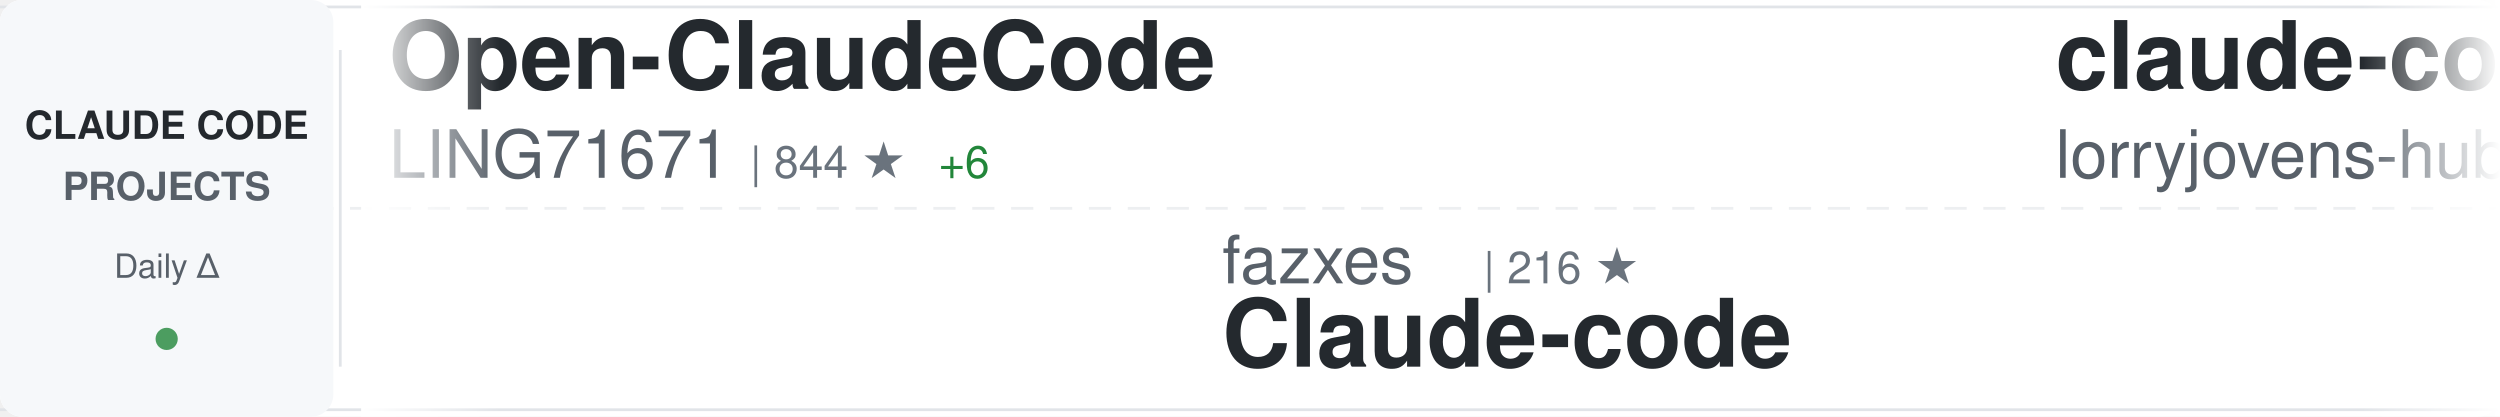
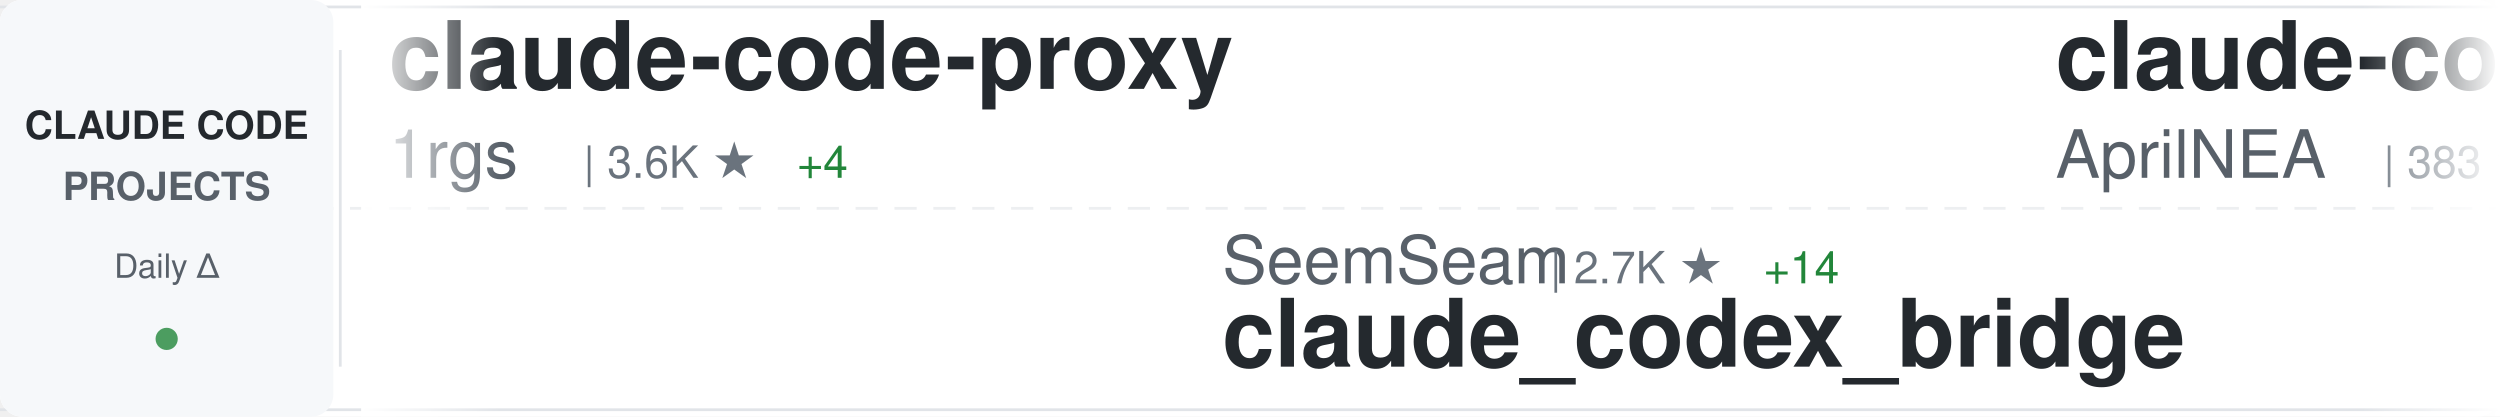
<svg xmlns="http://www.w3.org/2000/svg" width="900" height="150">
  <defs>
    <linearGradient id="awesomeLeftFade" x1="0%" y1="0%" x2="100%" y2="0%">
      <stop offset="0%" style="stop-color:#ffffff;stop-opacity:1" />
      <stop offset="100%" style="stop-color:#ffffff;stop-opacity:0" />
    </linearGradient>
    <linearGradient id="awesomeRightFade" x1="0%" y1="0%" x2="100%" y2="0%">
      <stop offset="0%" style="stop-color:#ffffff;stop-opacity:0" />
      <stop offset="100%" style="stop-color:#ffffff;stop-opacity:1" />
    </linearGradient>
  </defs>
  <rect width="900" height="150" fill="#ffffff" rx="8" />
  <rect x="0" y="2" width="900" height="1" fill="#e1e4e8" />
  <rect x="0" y="147" width="900" height="1" fill="#e1e4e8" />
  <line x1="0" y1="75" x2="900" y2="75" stroke="#e1e4e8" stroke-width="1" stroke-dasharray="8 6" opacity="0.6" />
  <rect x="0" y="0" width="120" height="150" fill="#f6f8fa" rx="8" />
  <text x="60" y="50" font-family="-apple-system, BlinkMacSystemFont, 'Segoe UI', Helvetica, Arial, sans-serif" font-size="14" font-weight="600" fill="#24292e" text-anchor="middle">CLAUDE CODE</text>
  <text x="60" y="72" font-family="-apple-system, BlinkMacSystemFont, 'Segoe UI', Helvetica, Arial, sans-serif" font-size="14" font-weight="600" fill="#586069" text-anchor="middle">PROJECTS</text>
  <text x="60" y="100" font-family="-apple-system, BlinkMacSystemFont, 'Segoe UI', Helvetica, Arial, sans-serif" font-size="12" font-weight="500" fill="#586069" text-anchor="middle">Daily Δ</text>
  <circle cx="60" cy="122" r="4" fill="#22863a" opacity="0.8" />
  <rect x="122" y="18" width="1" height="114" fill="#e1e4e8" />
  <clipPath id="awesomeTickerClip">
    <rect x="130" y="0" width="770" height="150" />
  </clipPath>
  <g clip-path="url(#awesomeTickerClip)">
    <g id="awesomeTickerItems">
      <animateTransform attributeName="transform" attributeType="XML" type="translate" from="0 0" to="-3000 0" dur="54s" repeatCount="indefinite" />
      <g transform="translate(0, 0)">
-         <text x="140" y="32" font-family="-apple-system, BlinkMacSystemFont, 'Segoe UI', Helvetica, Arial, sans-serif" font-size="34" font-weight="600" fill="#24292e">Open-ClaudeCode</text>
-         <text x="140" y="64" font-family="-apple-system, BlinkMacSystemFont, 'Segoe UI', Helvetica, Arial, sans-serif" font-size="24" font-weight="400" fill="#586069">LING71671</text>
-         <text x="270" y="64" font-family="-apple-system, BlinkMacSystemFont, 'Segoe UI', Helvetica, Arial, sans-serif" font-size="16" font-weight="500" fill="#6a737d">| 844 ★</text>
-         <text x="338" y="64" font-family="-apple-system, BlinkMacSystemFont, 'Segoe UI', Helvetica, Arial, sans-serif" font-size="16" font-weight="500" fill="#22863a"> +6</text>
+         <text x="140" y="32" font-family="-apple-system, BlinkMacSystemFont, 'Segoe UI', Helvetica, Arial, sans-serif" font-size="34" font-weight="600" fill="#24292e">claude-code-proxy</text>
+         <text x="140" y="64" font-family="-apple-system, BlinkMacSystemFont, 'Segoe UI', Helvetica, Arial, sans-serif" font-size="24" font-weight="400" fill="#586069">1rgs</text>
+         <text x="210" y="64" font-family="-apple-system, BlinkMacSystemFont, 'Segoe UI', Helvetica, Arial, sans-serif" font-size="16" font-weight="500" fill="#6a737d">| 3.6K ★</text>
+         <text x="287" y="64" font-family="-apple-system, BlinkMacSystemFont, 'Segoe UI', Helvetica, Arial, sans-serif" font-size="16" font-weight="500" fill="#22863a"> +4</text>
      </g>
      <g transform="translate(300, 0)">
-         <text x="140" y="102" font-family="-apple-system, BlinkMacSystemFont, 'Segoe UI', Helvetica, Arial, sans-serif" font-size="24" font-weight="400" fill="#586069">fazxes</text>
-         <text x="234" y="102" font-family="-apple-system, BlinkMacSystemFont, 'Segoe UI', Helvetica, Arial, sans-serif" font-size="16" font-weight="500" fill="#6a737d">| 216 ★</text>
-         <text x="140" y="132" font-family="-apple-system, BlinkMacSystemFont, 'Segoe UI', Helvetica, Arial, sans-serif" font-size="34" font-weight="600" fill="#24292e">Claude-code</text>
+         <text x="140" y="102" font-family="-apple-system, BlinkMacSystemFont, 'Segoe UI', Helvetica, Arial, sans-serif" font-size="24" font-weight="400" fill="#586069">SeemSeam</text>
+         <text x="258" y="102" font-family="-apple-system, BlinkMacSystemFont, 'Segoe UI', Helvetica, Arial, sans-serif" font-size="16" font-weight="500" fill="#6a737d">| 2.7K ★</text>
+         <text x="335" y="102" font-family="-apple-system, BlinkMacSystemFont, 'Segoe UI', Helvetica, Arial, sans-serif" font-size="16" font-weight="500" fill="#22863a"> +14</text>
+         <text x="140" y="132" font-family="-apple-system, BlinkMacSystemFont, 'Segoe UI', Helvetica, Arial, sans-serif" font-size="34" font-weight="600" fill="#24292e">claude_codex_bridge</text>
      </g>
      <g transform="translate(600, 0)">
-         <text x="140" y="32" font-family="-apple-system, BlinkMacSystemFont, 'Segoe UI', Helvetica, Arial, sans-serif" font-size="34" font-weight="600" fill="#24292e">claude-code-rust</text>
-         <text x="140" y="64" font-family="-apple-system, BlinkMacSystemFont, 'Segoe UI', Helvetica, Arial, sans-serif" font-size="24" font-weight="400" fill="#586069">lorryjovens-hub</text>
-         <text x="342" y="64" font-family="-apple-system, BlinkMacSystemFont, 'Segoe UI', Helvetica, Arial, sans-serif" font-size="16" font-weight="500" fill="#6a737d">| 1.6K ★</text>
-         <text x="419" y="64" font-family="-apple-system, BlinkMacSystemFont, 'Segoe UI', Helvetica, Arial, sans-serif" font-size="16" font-weight="500" fill="#22863a"> +4</text>
+         <text x="140" y="32" font-family="-apple-system, BlinkMacSystemFont, 'Segoe UI', Helvetica, Arial, sans-serif" font-size="34" font-weight="600" fill="#24292e">claude-code-source</text>
+         <text x="140" y="64" font-family="-apple-system, BlinkMacSystemFont, 'Segoe UI', Helvetica, Arial, sans-serif" font-size="24" font-weight="400" fill="#586069">AprilNEA</text>
+         <text x="258" y="64" font-family="-apple-system, BlinkMacSystemFont, 'Segoe UI', Helvetica, Arial, sans-serif" font-size="16" font-weight="500" fill="#6a737d">| 383 ★</text>
+         <text x="326" y="64" font-family="-apple-system, BlinkMacSystemFont, 'Segoe UI', Helvetica, Arial, sans-serif" font-size="16" font-weight="500" fill="#22863a"> +1</text>
      </g>
      <g transform="translate(900, 0)">
-         <text x="140" y="102" font-family="-apple-system, BlinkMacSystemFont, 'Segoe UI', Helvetica, Arial, sans-serif" font-size="24" font-weight="400" fill="#586069">centminmod</text>
-         <text x="282" y="102" font-family="-apple-system, BlinkMacSystemFont, 'Segoe UI', Helvetica, Arial, sans-serif" font-size="16" font-weight="500" fill="#6a737d">| 2.3K ★</text>
-         <text x="359" y="102" font-family="-apple-system, BlinkMacSystemFont, 'Segoe UI', Helvetica, Arial, sans-serif" font-size="16" font-weight="500" fill="#22863a"> +13</text>
-         <text x="140" y="132" font-family="-apple-system, BlinkMacSystemFont, 'Segoe UI', Helvetica, Arial, sans-serif" font-size="34" font-weight="600" fill="#24292e">my-claude-code-setup</text>
+         <text x="140" y="102" font-family="-apple-system, BlinkMacSystemFont, 'Segoe UI', Helvetica, Arial, sans-serif" font-size="24" font-weight="400" fill="#586069">wanshuiyin</text>
+         <text x="282" y="102" font-family="-apple-system, BlinkMacSystemFont, 'Segoe UI', Helvetica, Arial, sans-serif" font-size="16" font-weight="500" fill="#6a737d">| 10.0K ★</text>
+         <text x="368" y="102" font-family="-apple-system, BlinkMacSystemFont, 'Segoe UI', Helvetica, Arial, sans-serif" font-size="16" font-weight="500" fill="#22863a"> +202</text>
+         <text x="140" y="132" font-family="-apple-system, BlinkMacSystemFont, 'Segoe UI', Helvetica, Arial, sans-serif" font-size="34" font-weight="600" fill="#24292e">Auto-claude-code-researc...</text>
      </g>
      <g transform="translate(1200, 0)">
-         <text x="140" y="32" font-family="-apple-system, BlinkMacSystemFont, 'Segoe UI', Helvetica, Arial, sans-serif" font-size="34" font-weight="600" fill="#24292e">claude-code-prompts</text>
-         <text x="140" y="64" font-family="-apple-system, BlinkMacSystemFont, 'Segoe UI', Helvetica, Arial, sans-serif" font-size="24" font-weight="400" fill="#586069">repowise-dev</text>
-         <text x="306" y="64" font-family="-apple-system, BlinkMacSystemFont, 'Segoe UI', Helvetica, Arial, sans-serif" font-size="16" font-weight="500" fill="#6a737d">| 1.0K ★</text>
-         <text x="383" y="64" font-family="-apple-system, BlinkMacSystemFont, 'Segoe UI', Helvetica, Arial, sans-serif" font-size="16" font-weight="500" fill="#22863a"> +1</text>
+         <text x="140" y="32" font-family="-apple-system, BlinkMacSystemFont, 'Segoe UI', Helvetica, Arial, sans-serif" font-size="34" font-weight="600" fill="#24292e">ClaudeCodeAgents</text>
+         <text x="140" y="64" font-family="-apple-system, BlinkMacSystemFont, 'Segoe UI', Helvetica, Arial, sans-serif" font-size="24" font-weight="400" fill="#586069">darcyegb</text>
+         <text x="258" y="64" font-family="-apple-system, BlinkMacSystemFont, 'Segoe UI', Helvetica, Arial, sans-serif" font-size="16" font-weight="500" fill="#6a737d">| 700 ★</text>
+         <text x="326" y="64" font-family="-apple-system, BlinkMacSystemFont, 'Segoe UI', Helvetica, Arial, sans-serif" font-size="16" font-weight="500" fill="#22863a"> +3</text>
      </g>
      <g transform="translate(1500, 0)">
-         <text x="140" y="102" font-family="-apple-system, BlinkMacSystemFont, 'Segoe UI', Helvetica, Arial, sans-serif" font-size="24" font-weight="400" fill="#586069">nicedreamzapp</text>
-         <text x="318" y="102" font-family="-apple-system, BlinkMacSystemFont, 'Segoe UI', Helvetica, Arial, sans-serif" font-size="16" font-weight="500" fill="#6a737d">| 2.6K ★</text>
-         <text x="395" y="102" font-family="-apple-system, BlinkMacSystemFont, 'Segoe UI', Helvetica, Arial, sans-serif" font-size="16" font-weight="500" fill="#22863a"> +7</text>
-         <text x="140" y="132" font-family="-apple-system, BlinkMacSystemFont, 'Segoe UI', Helvetica, Arial, sans-serif" font-size="34" font-weight="600" fill="#24292e">claude-code-local</text>
+         <text x="140" y="102" font-family="-apple-system, BlinkMacSystemFont, 'Segoe UI', Helvetica, Arial, sans-serif" font-size="24" font-weight="400" fill="#586069">FlorianBruniaux</text>
+         <text x="342" y="102" font-family="-apple-system, BlinkMacSystemFont, 'Segoe UI', Helvetica, Arial, sans-serif" font-size="16" font-weight="500" fill="#6a737d">| 4.4K ★</text>
+         <text x="419" y="102" font-family="-apple-system, BlinkMacSystemFont, 'Segoe UI', Helvetica, Arial, sans-serif" font-size="16" font-weight="500" fill="#22863a"> +24</text>
+         <text x="140" y="132" font-family="-apple-system, BlinkMacSystemFont, 'Segoe UI', Helvetica, Arial, sans-serif" font-size="34" font-weight="600" fill="#24292e">claude-code-ultimate-gui...</text>
      </g>
      <g transform="translate(1800, 0)">
-         <text x="140" y="32" font-family="-apple-system, BlinkMacSystemFont, 'Segoe UI', Helvetica, Arial, sans-serif" font-size="34" font-weight="600" fill="#24292e">ECC</text>
-         <text x="140" y="64" font-family="-apple-system, BlinkMacSystemFont, 'Segoe UI', Helvetica, Arial, sans-serif" font-size="24" font-weight="400" fill="#586069">affaan-m</text>
-         <text x="258" y="64" font-family="-apple-system, BlinkMacSystemFont, 'Segoe UI', Helvetica, Arial, sans-serif" font-size="16" font-weight="500" fill="#6a737d">| 186.8K ★</text>
-         <text x="353" y="64" font-family="-apple-system, BlinkMacSystemFont, 'Segoe UI', Helvetica, Arial, sans-serif" font-size="16" font-weight="500" fill="#22863a"> +870</text>
+         <text x="140" y="32" font-family="-apple-system, BlinkMacSystemFont, 'Segoe UI', Helvetica, Arial, sans-serif" font-size="34" font-weight="600" fill="#24292e">claude-code-action</text>
+         <text x="140" y="64" font-family="-apple-system, BlinkMacSystemFont, 'Segoe UI', Helvetica, Arial, sans-serif" font-size="24" font-weight="400" fill="#586069">anthropics</text>
+         <text x="282" y="64" font-family="-apple-system, BlinkMacSystemFont, 'Segoe UI', Helvetica, Arial, sans-serif" font-size="16" font-weight="500" fill="#6a737d">| 7.6K ★</text>
+         <text x="359" y="64" font-family="-apple-system, BlinkMacSystemFont, 'Segoe UI', Helvetica, Arial, sans-serif" font-size="16" font-weight="500" fill="#22863a"> +17</text>
      </g>
      <g transform="translate(2100, 0)">
-         <text x="140" y="102" font-family="-apple-system, BlinkMacSystemFont, 'Segoe UI', Helvetica, Arial, sans-serif" font-size="24" font-weight="400" fill="#586069">OneRedOak</text>
-         <text x="270" y="102" font-family="-apple-system, BlinkMacSystemFont, 'Segoe UI', Helvetica, Arial, sans-serif" font-size="16" font-weight="500" fill="#6a737d">| 3.8K ★</text>
-         <text x="347" y="102" font-family="-apple-system, BlinkMacSystemFont, 'Segoe UI', Helvetica, Arial, sans-serif" font-size="16" font-weight="500" fill="#22863a"> +3</text>
-         <text x="140" y="132" font-family="-apple-system, BlinkMacSystemFont, 'Segoe UI', Helvetica, Arial, sans-serif" font-size="34" font-weight="600" fill="#24292e">claude-code-workflows</text>
+         <text x="140" y="102" font-family="-apple-system, BlinkMacSystemFont, 'Segoe UI', Helvetica, Arial, sans-serif" font-size="24" font-weight="400" fill="#586069">huangserva</text>
+         <text x="282" y="102" font-family="-apple-system, BlinkMacSystemFont, 'Segoe UI', Helvetica, Arial, sans-serif" font-size="16" font-weight="500" fill="#6a737d">| 586 ★</text>
+         <text x="350" y="102" font-family="-apple-system, BlinkMacSystemFont, 'Segoe UI', Helvetica, Arial, sans-serif" font-size="16" font-weight="500" fill="#22863a"> +1</text>
+         <text x="140" y="132" font-family="-apple-system, BlinkMacSystemFont, 'Segoe UI', Helvetica, Arial, sans-serif" font-size="34" font-weight="600" fill="#24292e">claude-code-cli</text>
      </g>
      <g transform="translate(2400, 0)">
-         <text x="140" y="32" font-family="-apple-system, BlinkMacSystemFont, 'Segoe UI', Helvetica, Arial, sans-serif" font-size="34" font-weight="600" fill="#24292e">sc-claude-code-files</text>
-         <text x="140" y="64" font-family="-apple-system, BlinkMacSystemFont, 'Segoe UI', Helvetica, Arial, sans-serif" font-size="24" font-weight="400" fill="#586069">https-deeplearning-ai</text>
-         <text x="414" y="64" font-family="-apple-system, BlinkMacSystemFont, 'Segoe UI', Helvetica, Arial, sans-serif" font-size="16" font-weight="500" fill="#6a737d">| 513 ★</text>
-         <text x="482" y="64" font-family="-apple-system, BlinkMacSystemFont, 'Segoe UI', Helvetica, Arial, sans-serif" font-size="16" font-weight="500" fill="#22863a"> +1</text>
+         <text x="140" y="32" font-family="-apple-system, BlinkMacSystemFont, 'Segoe UI', Helvetica, Arial, sans-serif" font-size="34" font-weight="600" fill="#24292e">Claude-Code-Workflow</text>
+         <text x="140" y="64" font-family="-apple-system, BlinkMacSystemFont, 'Segoe UI', Helvetica, Arial, sans-serif" font-size="24" font-weight="400" fill="#586069">catlog22</text>
+         <text x="258" y="64" font-family="-apple-system, BlinkMacSystemFont, 'Segoe UI', Helvetica, Arial, sans-serif" font-size="16" font-weight="500" fill="#6a737d">| 2.0K ★</text>
+         <text x="335" y="64" font-family="-apple-system, BlinkMacSystemFont, 'Segoe UI', Helvetica, Arial, sans-serif" font-size="16" font-weight="500" fill="#22863a"> +6</text>
      </g>
      <g transform="translate(2700, 0)">
-         <text x="140" y="102" font-family="-apple-system, BlinkMacSystemFont, 'Segoe UI', Helvetica, Arial, sans-serif" font-size="24" font-weight="400" fill="#586069">AprilNEA</text>
-         <text x="258" y="102" font-family="-apple-system, BlinkMacSystemFont, 'Segoe UI', Helvetica, Arial, sans-serif" font-size="16" font-weight="500" fill="#6a737d">| 383 ★</text>
-         <text x="326" y="102" font-family="-apple-system, BlinkMacSystemFont, 'Segoe UI', Helvetica, Arial, sans-serif" font-size="16" font-weight="500" fill="#22863a"> +1</text>
-         <text x="140" y="132" font-family="-apple-system, BlinkMacSystemFont, 'Segoe UI', Helvetica, Arial, sans-serif" font-size="34" font-weight="600" fill="#24292e">claude-code-source</text>
+         <text x="140" y="102" font-family="-apple-system, BlinkMacSystemFont, 'Segoe UI', Helvetica, Arial, sans-serif" font-size="24" font-weight="400" fill="#586069">disler</text>
+         <text x="234" y="102" font-family="-apple-system, BlinkMacSystemFont, 'Segoe UI', Helvetica, Arial, sans-serif" font-size="16" font-weight="500" fill="#6a737d">| 3.7K ★</text>
+         <text x="311" y="102" font-family="-apple-system, BlinkMacSystemFont, 'Segoe UI', Helvetica, Arial, sans-serif" font-size="16" font-weight="500" fill="#22863a"> +7</text>
+         <text x="140" y="132" font-family="-apple-system, BlinkMacSystemFont, 'Segoe UI', Helvetica, Arial, sans-serif" font-size="34" font-weight="600" fill="#24292e">claude-code-hooks-master...</text>
      </g>
      <g transform="translate(3000, 0)">
-         <text x="140" y="32" font-family="-apple-system, BlinkMacSystemFont, 'Segoe UI', Helvetica, Arial, sans-serif" font-size="34" font-weight="600" fill="#24292e">Open-ClaudeCode</text>
-         <text x="140" y="64" font-family="-apple-system, BlinkMacSystemFont, 'Segoe UI', Helvetica, Arial, sans-serif" font-size="24" font-weight="400" fill="#586069">LING71671</text>
-         <text x="270" y="64" font-family="-apple-system, BlinkMacSystemFont, 'Segoe UI', Helvetica, Arial, sans-serif" font-size="16" font-weight="500" fill="#6a737d">| 844 ★</text>
-         <text x="338" y="64" font-family="-apple-system, BlinkMacSystemFont, 'Segoe UI', Helvetica, Arial, sans-serif" font-size="16" font-weight="500" fill="#22863a"> +6</text>
+         <text x="140" y="32" font-family="-apple-system, BlinkMacSystemFont, 'Segoe UI', Helvetica, Arial, sans-serif" font-size="34" font-weight="600" fill="#24292e">claude-code-proxy</text>
+         <text x="140" y="64" font-family="-apple-system, BlinkMacSystemFont, 'Segoe UI', Helvetica, Arial, sans-serif" font-size="24" font-weight="400" fill="#586069">1rgs</text>
+         <text x="210" y="64" font-family="-apple-system, BlinkMacSystemFont, 'Segoe UI', Helvetica, Arial, sans-serif" font-size="16" font-weight="500" fill="#6a737d">| 3.6K ★</text>
+         <text x="287" y="64" font-family="-apple-system, BlinkMacSystemFont, 'Segoe UI', Helvetica, Arial, sans-serif" font-size="16" font-weight="500" fill="#22863a"> +4</text>
      </g>
      <g transform="translate(3300, 0)">
-         <text x="140" y="102" font-family="-apple-system, BlinkMacSystemFont, 'Segoe UI', Helvetica, Arial, sans-serif" font-size="24" font-weight="400" fill="#586069">fazxes</text>
-         <text x="234" y="102" font-family="-apple-system, BlinkMacSystemFont, 'Segoe UI', Helvetica, Arial, sans-serif" font-size="16" font-weight="500" fill="#6a737d">| 216 ★</text>
-         <text x="140" y="132" font-family="-apple-system, BlinkMacSystemFont, 'Segoe UI', Helvetica, Arial, sans-serif" font-size="34" font-weight="600" fill="#24292e">Claude-code</text>
+         <text x="140" y="102" font-family="-apple-system, BlinkMacSystemFont, 'Segoe UI', Helvetica, Arial, sans-serif" font-size="24" font-weight="400" fill="#586069">SeemSeam</text>
+         <text x="258" y="102" font-family="-apple-system, BlinkMacSystemFont, 'Segoe UI', Helvetica, Arial, sans-serif" font-size="16" font-weight="500" fill="#6a737d">| 2.7K ★</text>
+         <text x="335" y="102" font-family="-apple-system, BlinkMacSystemFont, 'Segoe UI', Helvetica, Arial, sans-serif" font-size="16" font-weight="500" fill="#22863a"> +14</text>
+         <text x="140" y="132" font-family="-apple-system, BlinkMacSystemFont, 'Segoe UI', Helvetica, Arial, sans-serif" font-size="34" font-weight="600" fill="#24292e">claude_codex_bridge</text>
      </g>
      <g transform="translate(3600, 0)">
-         <text x="140" y="32" font-family="-apple-system, BlinkMacSystemFont, 'Segoe UI', Helvetica, Arial, sans-serif" font-size="34" font-weight="600" fill="#24292e">claude-code-rust</text>
-         <text x="140" y="64" font-family="-apple-system, BlinkMacSystemFont, 'Segoe UI', Helvetica, Arial, sans-serif" font-size="24" font-weight="400" fill="#586069">lorryjovens-hub</text>
-         <text x="342" y="64" font-family="-apple-system, BlinkMacSystemFont, 'Segoe UI', Helvetica, Arial, sans-serif" font-size="16" font-weight="500" fill="#6a737d">| 1.6K ★</text>
-         <text x="419" y="64" font-family="-apple-system, BlinkMacSystemFont, 'Segoe UI', Helvetica, Arial, sans-serif" font-size="16" font-weight="500" fill="#22863a"> +4</text>
+         <text x="140" y="32" font-family="-apple-system, BlinkMacSystemFont, 'Segoe UI', Helvetica, Arial, sans-serif" font-size="34" font-weight="600" fill="#24292e">claude-code-source</text>
+         <text x="140" y="64" font-family="-apple-system, BlinkMacSystemFont, 'Segoe UI', Helvetica, Arial, sans-serif" font-size="24" font-weight="400" fill="#586069">AprilNEA</text>
+         <text x="258" y="64" font-family="-apple-system, BlinkMacSystemFont, 'Segoe UI', Helvetica, Arial, sans-serif" font-size="16" font-weight="500" fill="#6a737d">| 383 ★</text>
+         <text x="326" y="64" font-family="-apple-system, BlinkMacSystemFont, 'Segoe UI', Helvetica, Arial, sans-serif" font-size="16" font-weight="500" fill="#22863a"> +1</text>
      </g>
      <g transform="translate(3900, 0)">
-         <text x="140" y="102" font-family="-apple-system, BlinkMacSystemFont, 'Segoe UI', Helvetica, Arial, sans-serif" font-size="24" font-weight="400" fill="#586069">centminmod</text>
-         <text x="282" y="102" font-family="-apple-system, BlinkMacSystemFont, 'Segoe UI', Helvetica, Arial, sans-serif" font-size="16" font-weight="500" fill="#6a737d">| 2.3K ★</text>
-         <text x="359" y="102" font-family="-apple-system, BlinkMacSystemFont, 'Segoe UI', Helvetica, Arial, sans-serif" font-size="16" font-weight="500" fill="#22863a"> +13</text>
-         <text x="140" y="132" font-family="-apple-system, BlinkMacSystemFont, 'Segoe UI', Helvetica, Arial, sans-serif" font-size="34" font-weight="600" fill="#24292e">my-claude-code-setup</text>
+         <text x="140" y="102" font-family="-apple-system, BlinkMacSystemFont, 'Segoe UI', Helvetica, Arial, sans-serif" font-size="24" font-weight="400" fill="#586069">wanshuiyin</text>
+         <text x="282" y="102" font-family="-apple-system, BlinkMacSystemFont, 'Segoe UI', Helvetica, Arial, sans-serif" font-size="16" font-weight="500" fill="#6a737d">| 10.0K ★</text>
+         <text x="368" y="102" font-family="-apple-system, BlinkMacSystemFont, 'Segoe UI', Helvetica, Arial, sans-serif" font-size="16" font-weight="500" fill="#22863a"> +202</text>
+         <text x="140" y="132" font-family="-apple-system, BlinkMacSystemFont, 'Segoe UI', Helvetica, Arial, sans-serif" font-size="34" font-weight="600" fill="#24292e">Auto-claude-code-researc...</text>
      </g>
    </g>
  </g>
  <rect x="130" y="0" width="50" height="150" fill="url(#awesomeLeftFade)" />
  <rect x="850" y="0" width="50" height="150" fill="url(#awesomeRightFade)" />
</svg>
